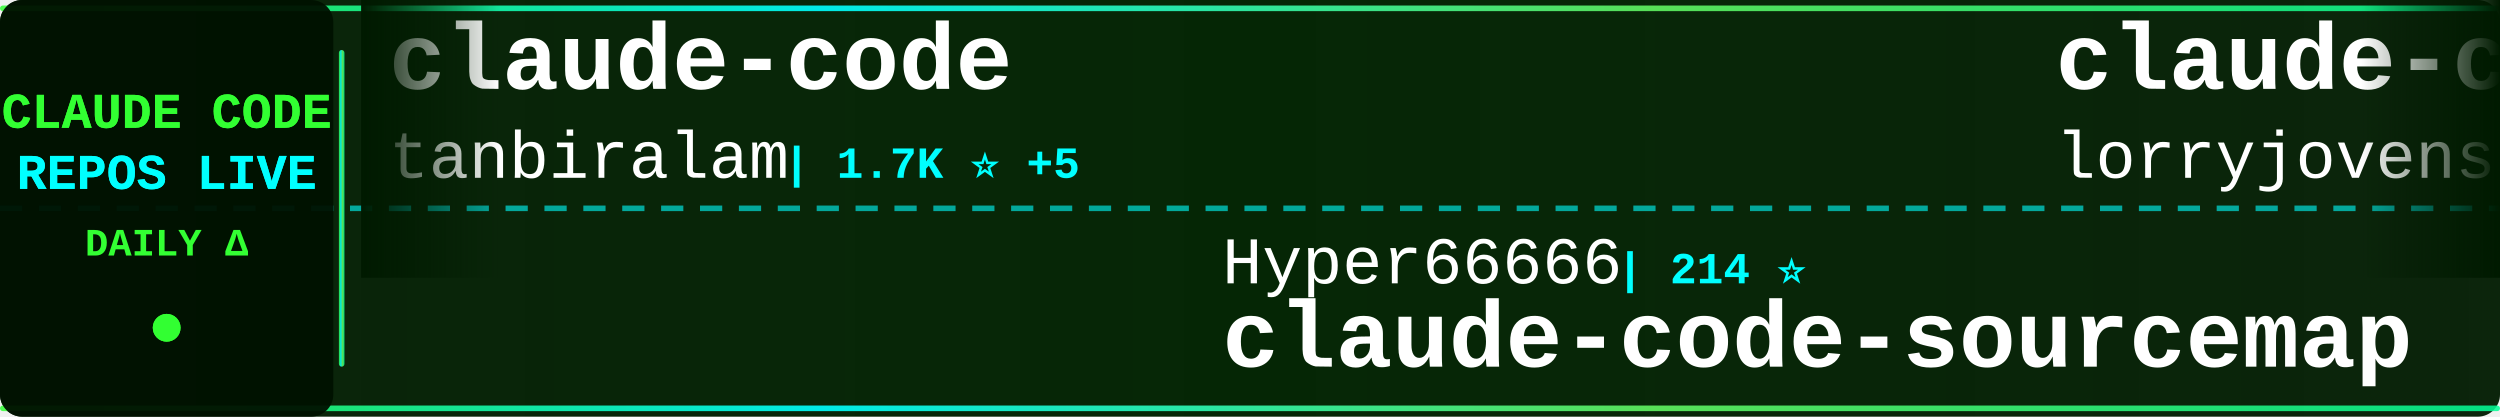
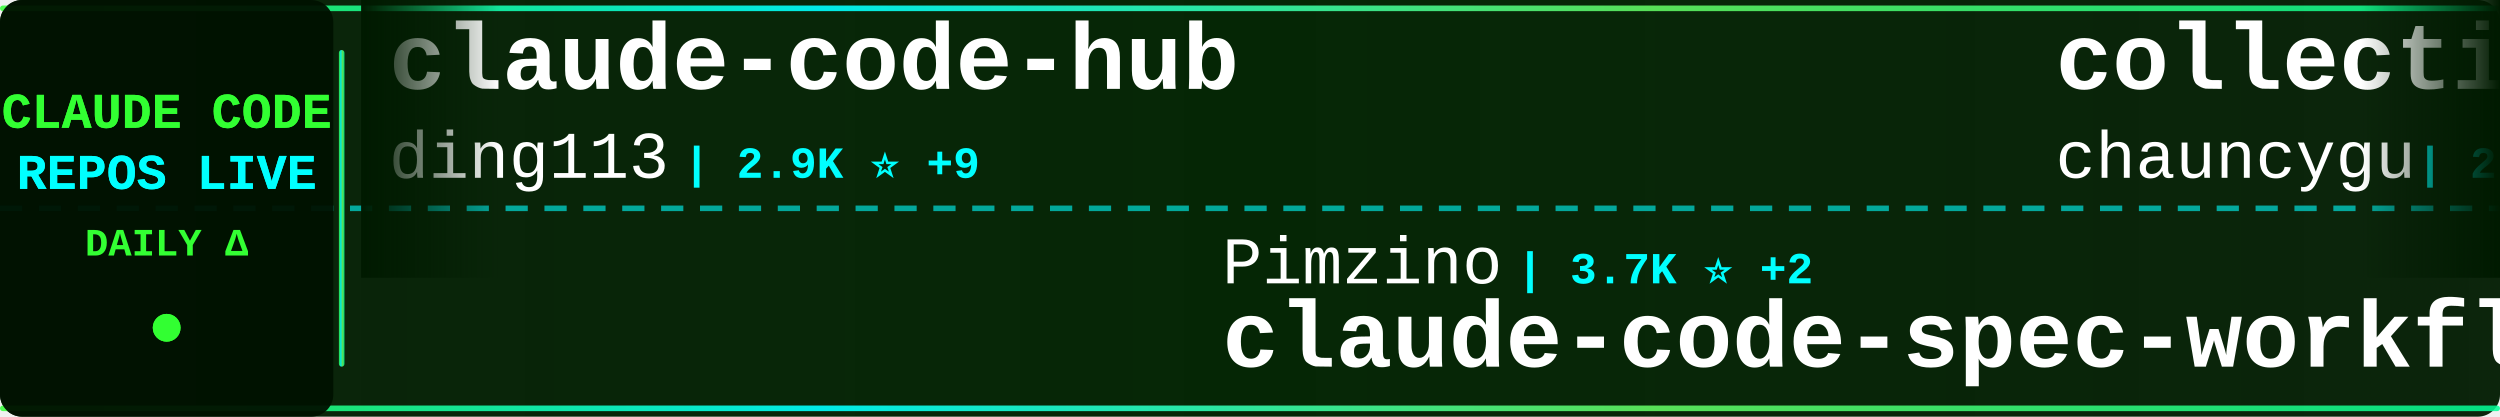
<svg xmlns="http://www.w3.org/2000/svg" width="900" height="150">
  <defs>
    <linearGradient id="tickerBg" x1="0%" y1="0%" x2="100%" y2="0%">
      <stop offset="0%" style="stop-color:#001a00;stop-opacity:0.95" />
      <stop offset="50%" style="stop-color:#002200;stop-opacity:0.98" />
      <stop offset="100%" style="stop-color:#001a00;stop-opacity:0.95" />
    </linearGradient>
    <linearGradient id="borderGrad" x1="0%" y1="0%" x2="100%" y2="0%">
      <stop offset="0%" style="stop-color:#33ff33;stop-opacity:0.85">
        <animate attributeName="stop-opacity" values="0.85;1;0.85" dur="2s" repeatCount="indefinite" />
      </stop>
      <stop offset="33%" style="stop-color:#00ffff;stop-opacity:0.9">
        <animate attributeName="stop-opacity" values="0.9;1;0.9" dur="2.2s" repeatCount="indefinite" />
      </stop>
      <stop offset="66%" style="stop-color:#66ff66;stop-opacity:0.85">
        <animate attributeName="stop-opacity" values="0.85;1;0.85" dur="1.8s" repeatCount="indefinite" />
      </stop>
      <stop offset="100%" style="stop-color:#00ff99;stop-opacity:0.85">
        <animate attributeName="stop-opacity" values="0.85;1;0.85" dur="2s" repeatCount="indefinite" />
      </stop>
    </linearGradient>
    <filter id="textGlow">
      <feGaussianBlur stdDeviation="0.1" result="coloredBlur" />
      <feMerge>
        <feMergeNode in="coloredBlur" />
        <feMergeNode in="SourceGraphic" />
      </feMerge>
    </filter>
    <filter id="metricGlow">
      <feGaussianBlur stdDeviation="0.2" result="coloredBlur" />
      <feMerge>
        <feMergeNode in="coloredBlur" />
        <feMergeNode in="SourceGraphic" />
      </feMerge>
    </filter>
    <linearGradient id="leftFade" x1="0%" y1="0%" x2="100%" y2="0%">
      <stop offset="0%" style="stop-color:#001a00;stop-opacity:1" />
      <stop offset="100%" style="stop-color:#001a00;stop-opacity:0" />
    </linearGradient>
    <linearGradient id="rightFade" x1="0%" y1="0%" x2="100%" y2="0%">
      <stop offset="0%" style="stop-color:#001a00;stop-opacity:0" />
      <stop offset="100%" style="stop-color:#001a00;stop-opacity:1" />
    </linearGradient>
  </defs>
  <rect width="900" height="150" fill="url(#tickerBg)" rx="8" />
  <rect x="0" y="2" width="900" height="2" fill="url(#borderGrad)" rx="1" />
  <rect x="0" y="146" width="900" height="2" fill="url(#borderGrad)" rx="1" />
  <line x1="0" y1="75" x2="900" y2="75" stroke="#00ffff" stroke-width="2" stroke-dasharray="8 6" opacity="0.6" />
  <rect x="0" y="0" width="120" height="150" fill="#001100" opacity="0.95" rx="8" />
  <text x="60" y="46" font-family="'Courier New', monospace" font-size="18" font-weight="bold" fill="#33ff33" text-anchor="middle" filter="url(#textGlow)">
    CLAUDE CODE
  </text>
  <text x="60" y="68" font-family="'Courier New', monospace" font-size="18" font-weight="bold" fill="#00ffff" text-anchor="middle" filter="url(#textGlow)">
    REPOS LIVE
  </text>
  <text x="60" y="92" font-family="'Courier New', monospace" font-size="14" font-weight="bold" fill="#33ff33" text-anchor="middle">
    DAILY Δ
  </text>
  <circle cx="60" cy="118" r="5" fill="#33ff33" filter="url(#metricGlow)">
    <animate attributeName="r" values="4;6;4" dur="1.5s" repeatCount="indefinite" />
    <animate attributeName="opacity" values="0.6;1;0.6" dur="1.5s" repeatCount="indefinite" />
  </circle>
  <rect x="122" y="18" width="2" height="114" fill="url(#borderGrad)" rx="1" />
  <clipPath id="tickerClip">
    <rect x="130" y="0" width="770" height="150" />
  </clipPath>
  <g clip-path="url(#tickerClip)">
    <g id="tickerItems">
      <animateTransform attributeName="transform" attributeType="XML" type="translate" from="0 0" to="-3000 0" dur="54s" repeatCount="indefinite" />
      <g transform="translate(0, 0)">
-         <text x="140" y="32" font-family="'Courier New', monospace" font-size="34" font-weight="bold" fill="#ffffff">claude-code</text>
-         <text x="140" y="64" font-family="'Courier New', monospace" font-size="24" font-weight="normal" fill="#ffffff" opacity="1.0">tanbiralam</text>
-         <text x="282" y="64" font-family="'Courier New', monospace" font-size="16" font-weight="bold" fill="#00ffff"> | 1.7K ⭐ +5</text>
+         <text x="140" y="32" font-family="'Courier New', monospace" font-size="34" font-weight="bold" fill="#ffffff">claude-code-hub</text>
+         <text x="140" y="64" font-family="'Courier New', monospace" font-size="24" font-weight="normal" fill="#ffffff" opacity="1.0">ding113</text>
+         <text x="246" y="64" font-family="'Courier New', monospace" font-size="16" font-weight="bold" fill="#00ffff"> | 2.9K ⭐ +9</text>
      </g>
      <g transform="translate(300, 0)">
-         <text x="140" y="102" font-family="'Courier New', monospace" font-size="24" font-weight="normal" fill="#ffffff" opacity="1.0">Hyper66666</text>
-         <text x="282" y="102" font-family="'Courier New', monospace" font-size="16" font-weight="bold" fill="#00ffff"> | 214 ⭐</text>
-         <text x="140" y="132" font-family="'Courier New', monospace" font-size="34" font-weight="bold" fill="#ffffff">claude-code-sourcemap</text>
+         <text x="140" y="102" font-family="'Courier New', monospace" font-size="24" font-weight="normal" fill="#ffffff" opacity="1.0">Pimzino</text>
+         <text x="246" y="102" font-family="'Courier New', monospace" font-size="16" font-weight="bold" fill="#00ffff"> | 3.7K ⭐ +2</text>
+         <text x="140" y="132" font-family="'Courier New', monospace" font-size="34" font-weight="bold" fill="#ffffff">claude-code-spec-workflo...</text>
      </g>
      <g transform="translate(600, 0)">
-         <text x="140" y="32" font-family="'Courier New', monospace" font-size="34" font-weight="bold" fill="#ffffff">claude-code-rust</text>
-         <text x="140" y="64" font-family="'Courier New', monospace" font-size="24" font-weight="normal" fill="#ffffff" opacity="1.0">lorryjovens-hub</text>
-         <text x="342" y="64" font-family="'Courier New', monospace" font-size="16" font-weight="bold" fill="#00ffff"> | 1.6K ⭐ +3</text>
+         <text x="140" y="32" font-family="'Courier New', monospace" font-size="34" font-weight="bold" fill="#ffffff">collection-claude-code-s...</text>
+         <text x="140" y="64" font-family="'Courier New', monospace" font-size="24" font-weight="normal" fill="#ffffff" opacity="1.0">chauncygu</text>
+         <text x="270" y="64" font-family="'Courier New', monospace" font-size="16" font-weight="bold" fill="#00ffff"> | 2.5K ⭐ +6</text>
      </g>
      <g transform="translate(900, 0)">
-         <text x="140" y="102" font-family="'Courier New', monospace" font-size="24" font-weight="normal" fill="#ffffff" opacity="1.0">multica-ai</text>
-         <text x="282" y="102" font-family="'Courier New', monospace" font-size="16" font-weight="bold" fill="#00ffff"> | 154.0K ⭐ +2.9K</text>
-         <text x="140" y="132" font-family="'Courier New', monospace" font-size="34" font-weight="bold" fill="#ffffff">andrej-karpathy-skills</text>
+         <text x="140" y="102" font-family="'Courier New', monospace" font-size="24" font-weight="normal" fill="#ffffff" opacity="1.0">FlorianBruniaux</text>
+         <text x="342" y="102" font-family="'Courier New', monospace" font-size="16" font-weight="bold" fill="#00ffff"> | 4.5K ⭐ +10</text>
+         <text x="140" y="132" font-family="'Courier New', monospace" font-size="34" font-weight="bold" fill="#ffffff">claude-code-ultimate-gui...</text>
      </g>
      <g transform="translate(1200, 0)">
-         <text x="140" y="32" font-family="'Courier New', monospace" font-size="34" font-weight="bold" fill="#ffffff">claude-code</text>
-         <text x="140" y="64" font-family="'Courier New', monospace" font-size="24" font-weight="normal" fill="#ffffff" opacity="1.0">freestylefly</text>
-         <text x="306" y="64" font-family="'Courier New', monospace" font-size="16" font-weight="bold" fill="#00ffff"> | 125 ⭐</text>
+         <text x="140" y="32" font-family="'Courier New', monospace" font-size="34" font-weight="bold" fill="#ffffff">claude-code-source</text>
+         <text x="140" y="64" font-family="'Courier New', monospace" font-size="24" font-weight="normal" fill="#ffffff" opacity="1.0">hangsman</text>
+         <text x="258" y="64" font-family="'Courier New', monospace" font-size="16" font-weight="bold" fill="#00ffff"> | 780 ⭐</text>
      </g>
      <g transform="translate(1500, 0)">
-         <text x="140" y="102" font-family="'Courier New', monospace" font-size="24" font-weight="normal" fill="#ffffff" opacity="1.0">777genius</text>
-         <text x="270" y="102" font-family="'Courier New', monospace" font-size="16" font-weight="bold" fill="#00ffff"> | 912 ⭐</text>
-         <text x="140" y="132" font-family="'Courier New', monospace" font-size="34" font-weight="bold" fill="#ffffff">claude-code-source-code</text>
+         <text x="140" y="102" font-family="'Courier New', monospace" font-size="24" font-weight="normal" fill="#ffffff" opacity="1.0">alex000kim</text>
+         <text x="282" y="102" font-family="'Courier New', monospace" font-size="16" font-weight="bold" fill="#00ffff"> | 227 ⭐</text>
+         <text x="140" y="132" font-family="'Courier New', monospace" font-size="34" font-weight="bold" fill="#ffffff">claude-code</text>
      </g>
      <g transform="translate(1800, 0)">
-         <text x="140" y="32" font-family="'Courier New', monospace" font-size="34" font-weight="bold" fill="#ffffff">claude-code-engineering</text>
-         <text x="140" y="64" font-family="'Courier New', monospace" font-size="24" font-weight="normal" fill="#ffffff" opacity="1.0">huangjia2019</text>
-         <text x="306" y="64" font-family="'Courier New', monospace" font-size="16" font-weight="bold" fill="#00ffff"> | 702 ⭐ +7</text>
+         <text x="140" y="32" font-family="'Courier New', monospace" font-size="34" font-weight="bold" fill="#ffffff">awesome-claude-code-suba...</text>
+         <text x="140" y="64" font-family="'Courier New', monospace" font-size="24" font-weight="normal" fill="#ffffff" opacity="1.0">VoltAgent</text>
+         <text x="270" y="64" font-family="'Courier New', monospace" font-size="16" font-weight="bold" fill="#00ffff"> | 20.5K ⭐ +69</text>
      </g>
      <g transform="translate(2100, 0)">
-         <text x="140" y="102" font-family="'Courier New', monospace" font-size="24" font-weight="normal" fill="#ffffff" opacity="1.0">anthropics</text>
-         <text x="282" y="102" font-family="'Courier New', monospace" font-size="16" font-weight="bold" fill="#00ffff"> | 140.6K ⭐ +521</text>
-         <text x="140" y="132" font-family="'Courier New', monospace" font-size="34" font-weight="bold" fill="#ffffff">skills</text>
+         <text x="140" y="102" font-family="'Courier New', monospace" font-size="24" font-weight="normal" fill="#ffffff" opacity="1.0">wanshuiyin</text>
+         <text x="282" y="102" font-family="'Courier New', monospace" font-size="16" font-weight="bold" fill="#00ffff"> | 10.6K ⭐ +106</text>
+         <text x="140" y="132" font-family="'Courier New', monospace" font-size="34" font-weight="bold" fill="#ffffff">Auto-claude-code-researc...</text>
      </g>
      <g transform="translate(2400, 0)">
-         <text x="140" y="32" font-family="'Courier New', monospace" font-size="34" font-weight="bold" fill="#ffffff">claude-code</text>
-         <text x="140" y="64" font-family="'Courier New', monospace" font-size="24" font-weight="normal" fill="#ffffff" opacity="1.0">anthropics</text>
-         <text x="282" y="64" font-family="'Courier New', monospace" font-size="16" font-weight="bold" fill="#00ffff"> | 126.4K ⭐ +302</text>
+         <text x="140" y="32" font-family="'Courier New', monospace" font-size="34" font-weight="bold" fill="#ffffff">ralph</text>
+         <text x="140" y="64" font-family="'Courier New', monospace" font-size="24" font-weight="normal" fill="#ffffff" opacity="1.0">snarktank</text>
+         <text x="270" y="64" font-family="'Courier New', monospace" font-size="16" font-weight="bold" fill="#00ffff"> | 19.5K ⭐ +70</text>
      </g>
      <g transform="translate(2700, 0)">
-         <text x="140" y="102" font-family="'Courier New', monospace" font-size="24" font-weight="normal" fill="#ffffff" opacity="1.0">rohitg00</text>
-         <text x="258" y="102" font-family="'Courier New', monospace" font-size="16" font-weight="bold" fill="#00ffff"> | 1.8K ⭐ +20</text>
-         <text x="140" y="132" font-family="'Courier New', monospace" font-size="34" font-weight="bold" fill="#ffffff">awesome-claude-code-tool...</text>
+         <text x="140" y="102" font-family="'Courier New', monospace" font-size="24" font-weight="normal" fill="#ffffff" opacity="1.0">claude-code-best</text>
+         <text x="354" y="102" font-family="'Courier New', monospace" font-size="16" font-weight="bold" fill="#00ffff"> | 18.9K ⭐ +78</text>
+         <text x="140" y="132" font-family="'Courier New', monospace" font-size="34" font-weight="bold" fill="#ffffff">claude-code</text>
      </g>
      <g transform="translate(3000, 0)">
-         <text x="140" y="32" font-family="'Courier New', monospace" font-size="34" font-weight="bold" fill="#ffffff">claude-code</text>
-         <text x="140" y="64" font-family="'Courier New', monospace" font-size="24" font-weight="normal" fill="#ffffff" opacity="1.0">tanbiralam</text>
-         <text x="282" y="64" font-family="'Courier New', monospace" font-size="16" font-weight="bold" fill="#00ffff"> | 1.7K ⭐ +5</text>
+         <text x="140" y="32" font-family="'Courier New', monospace" font-size="34" font-weight="bold" fill="#ffffff">claude-code-hub</text>
+         <text x="140" y="64" font-family="'Courier New', monospace" font-size="24" font-weight="normal" fill="#ffffff" opacity="1.0">ding113</text>
+         <text x="246" y="64" font-family="'Courier New', monospace" font-size="16" font-weight="bold" fill="#00ffff"> | 2.9K ⭐ +9</text>
      </g>
      <g transform="translate(3300, 0)">
-         <text x="140" y="102" font-family="'Courier New', monospace" font-size="24" font-weight="normal" fill="#ffffff" opacity="1.0">Hyper66666</text>
-         <text x="282" y="102" font-family="'Courier New', monospace" font-size="16" font-weight="bold" fill="#00ffff"> | 214 ⭐</text>
-         <text x="140" y="132" font-family="'Courier New', monospace" font-size="34" font-weight="bold" fill="#ffffff">claude-code-sourcemap</text>
+         <text x="140" y="102" font-family="'Courier New', monospace" font-size="24" font-weight="normal" fill="#ffffff" opacity="1.0">Pimzino</text>
+         <text x="246" y="102" font-family="'Courier New', monospace" font-size="16" font-weight="bold" fill="#00ffff"> | 3.7K ⭐ +2</text>
+         <text x="140" y="132" font-family="'Courier New', monospace" font-size="34" font-weight="bold" fill="#ffffff">claude-code-spec-workflo...</text>
      </g>
      <g transform="translate(3600, 0)">
-         <text x="140" y="32" font-family="'Courier New', monospace" font-size="34" font-weight="bold" fill="#ffffff">claude-code-rust</text>
-         <text x="140" y="64" font-family="'Courier New', monospace" font-size="24" font-weight="normal" fill="#ffffff" opacity="1.0">lorryjovens-hub</text>
-         <text x="342" y="64" font-family="'Courier New', monospace" font-size="16" font-weight="bold" fill="#00ffff"> | 1.6K ⭐ +3</text>
+         <text x="140" y="32" font-family="'Courier New', monospace" font-size="34" font-weight="bold" fill="#ffffff">collection-claude-code-s...</text>
+         <text x="140" y="64" font-family="'Courier New', monospace" font-size="24" font-weight="normal" fill="#ffffff" opacity="1.0">chauncygu</text>
+         <text x="270" y="64" font-family="'Courier New', monospace" font-size="16" font-weight="bold" fill="#00ffff"> | 2.5K ⭐ +6</text>
      </g>
      <g transform="translate(3900, 0)">
-         <text x="140" y="102" font-family="'Courier New', monospace" font-size="24" font-weight="normal" fill="#ffffff" opacity="1.0">multica-ai</text>
-         <text x="282" y="102" font-family="'Courier New', monospace" font-size="16" font-weight="bold" fill="#00ffff"> | 154.0K ⭐ +2.9K</text>
-         <text x="140" y="132" font-family="'Courier New', monospace" font-size="34" font-weight="bold" fill="#ffffff">andrej-karpathy-skills</text>
+         <text x="140" y="102" font-family="'Courier New', monospace" font-size="24" font-weight="normal" fill="#ffffff" opacity="1.0">FlorianBruniaux</text>
+         <text x="342" y="102" font-family="'Courier New', monospace" font-size="16" font-weight="bold" fill="#00ffff"> | 4.5K ⭐ +10</text>
+         <text x="140" y="132" font-family="'Courier New', monospace" font-size="34" font-weight="bold" fill="#ffffff">claude-code-ultimate-gui...</text>
      </g>
    </g>
  </g>
  <rect x="130" y="0" width="50" height="100" fill="url(#leftFade)" />
  <rect x="850" y="0" width="50" height="100" fill="url(#rightFade)" />
</svg>
